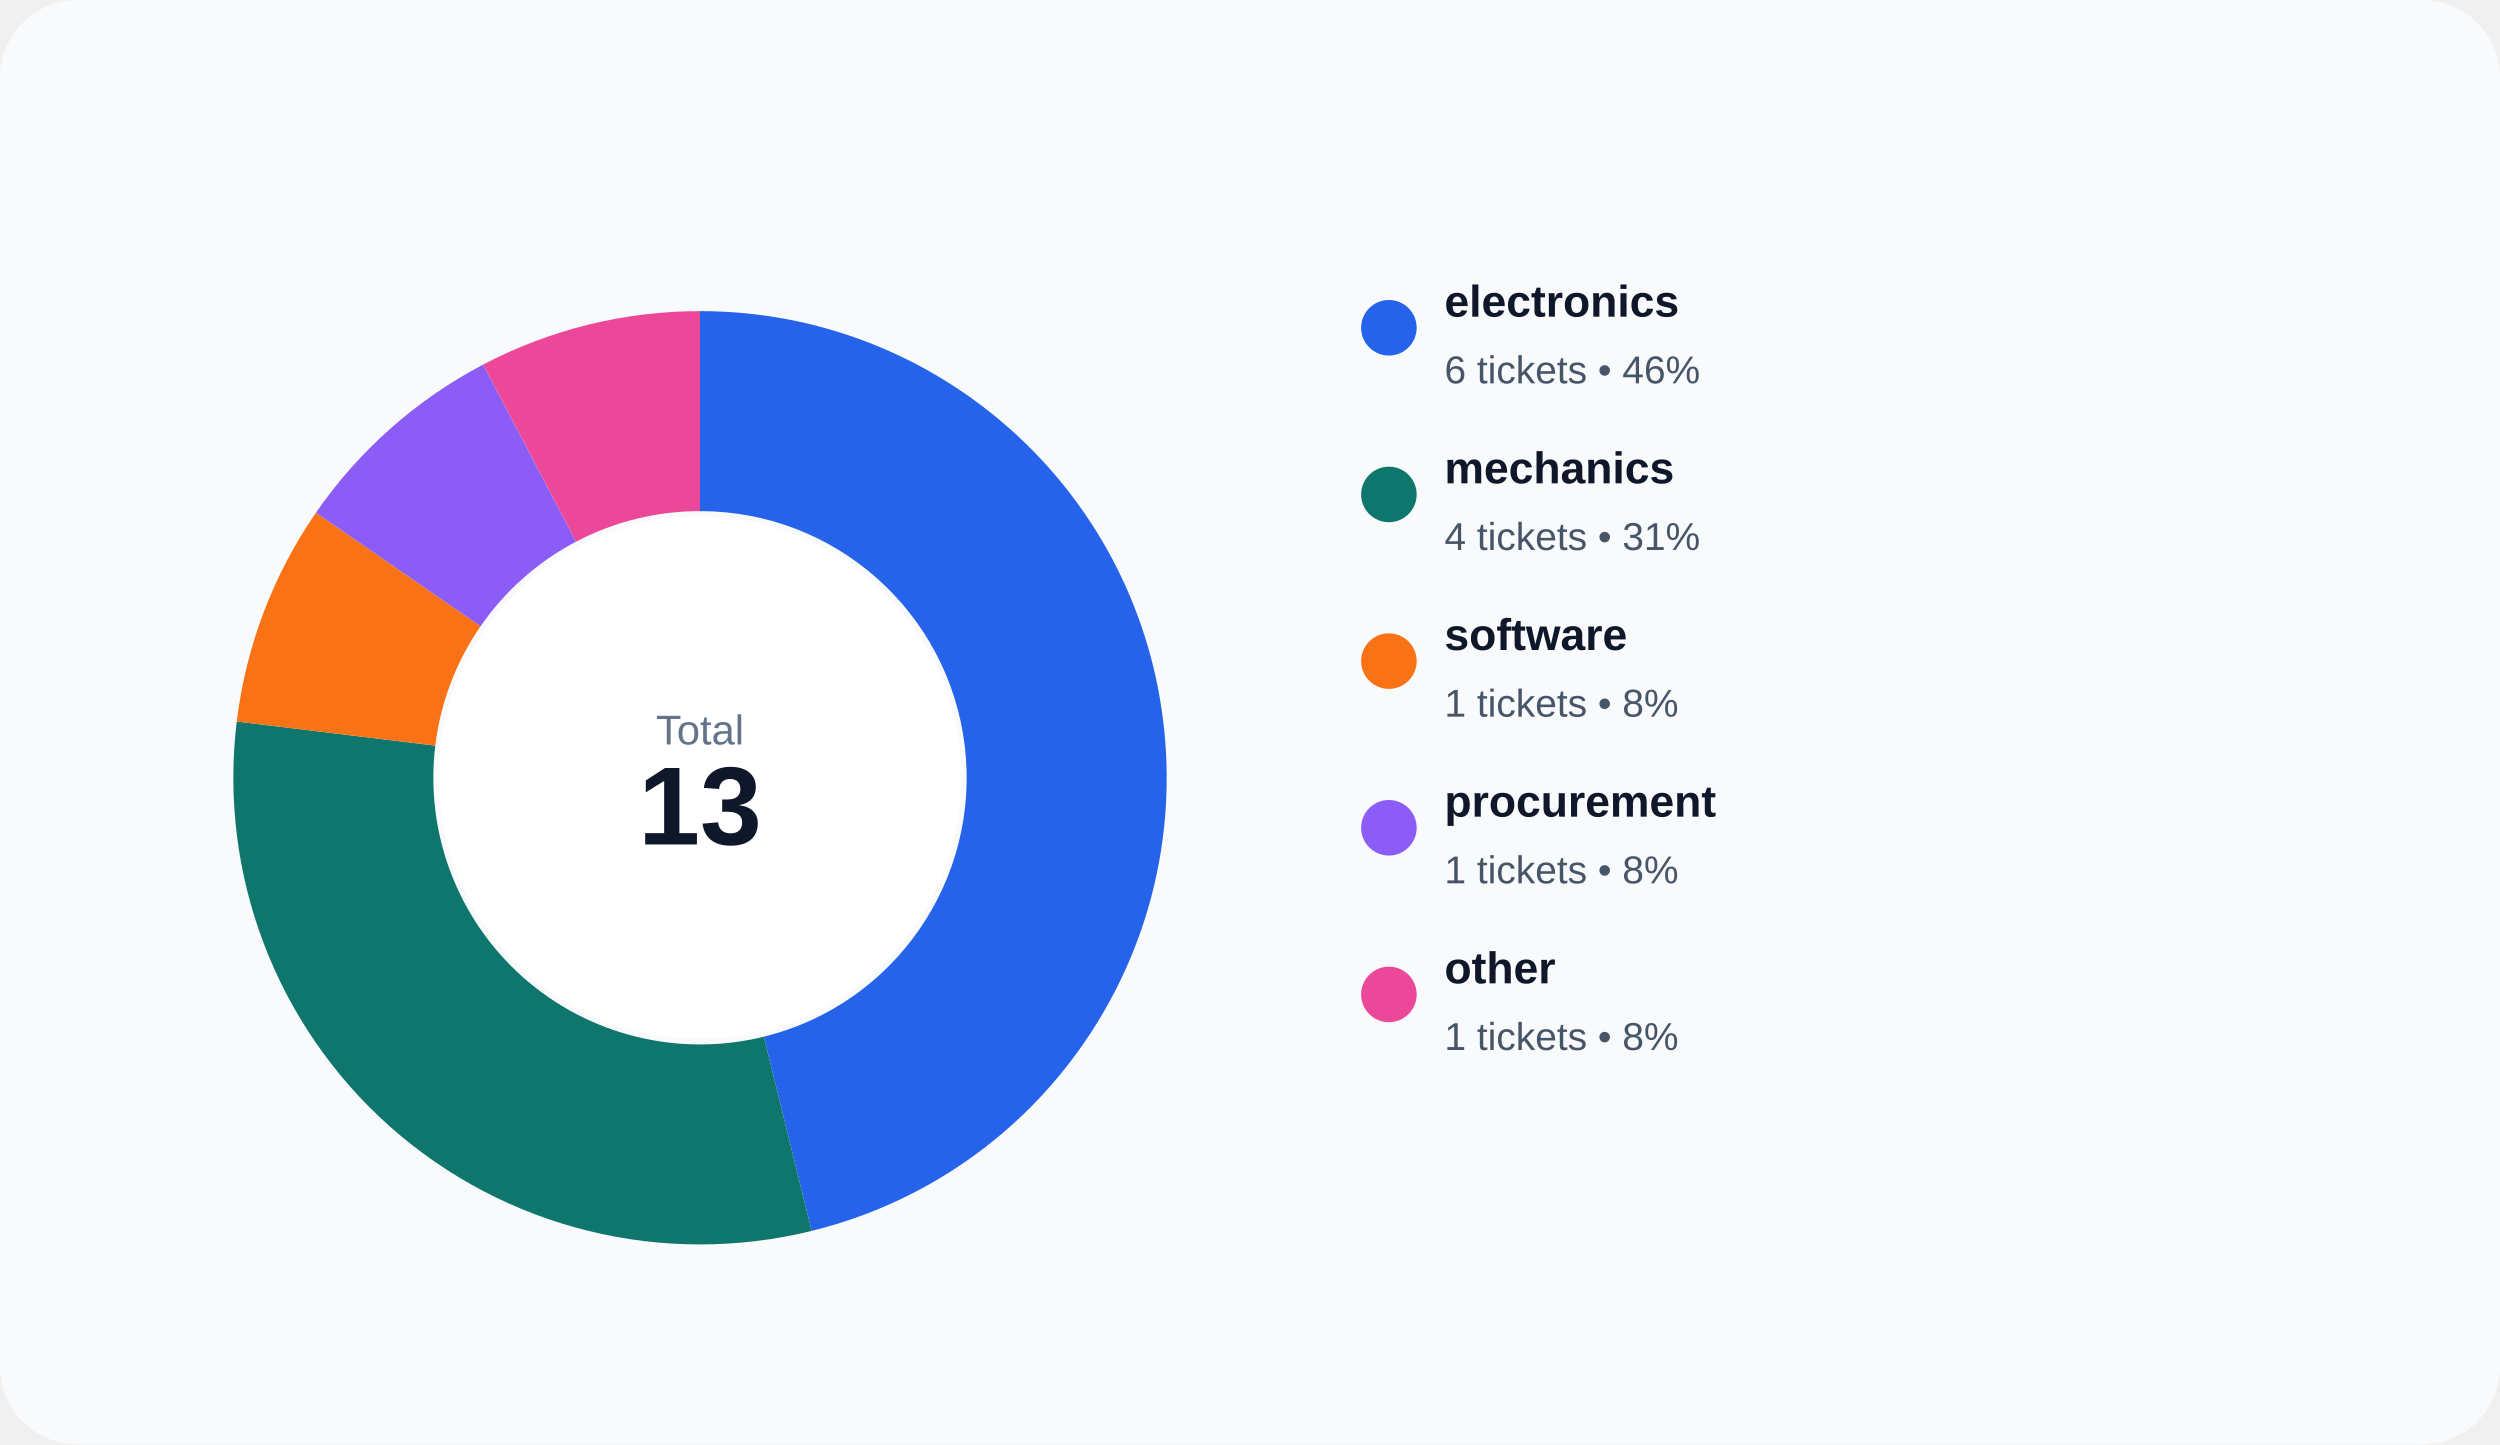
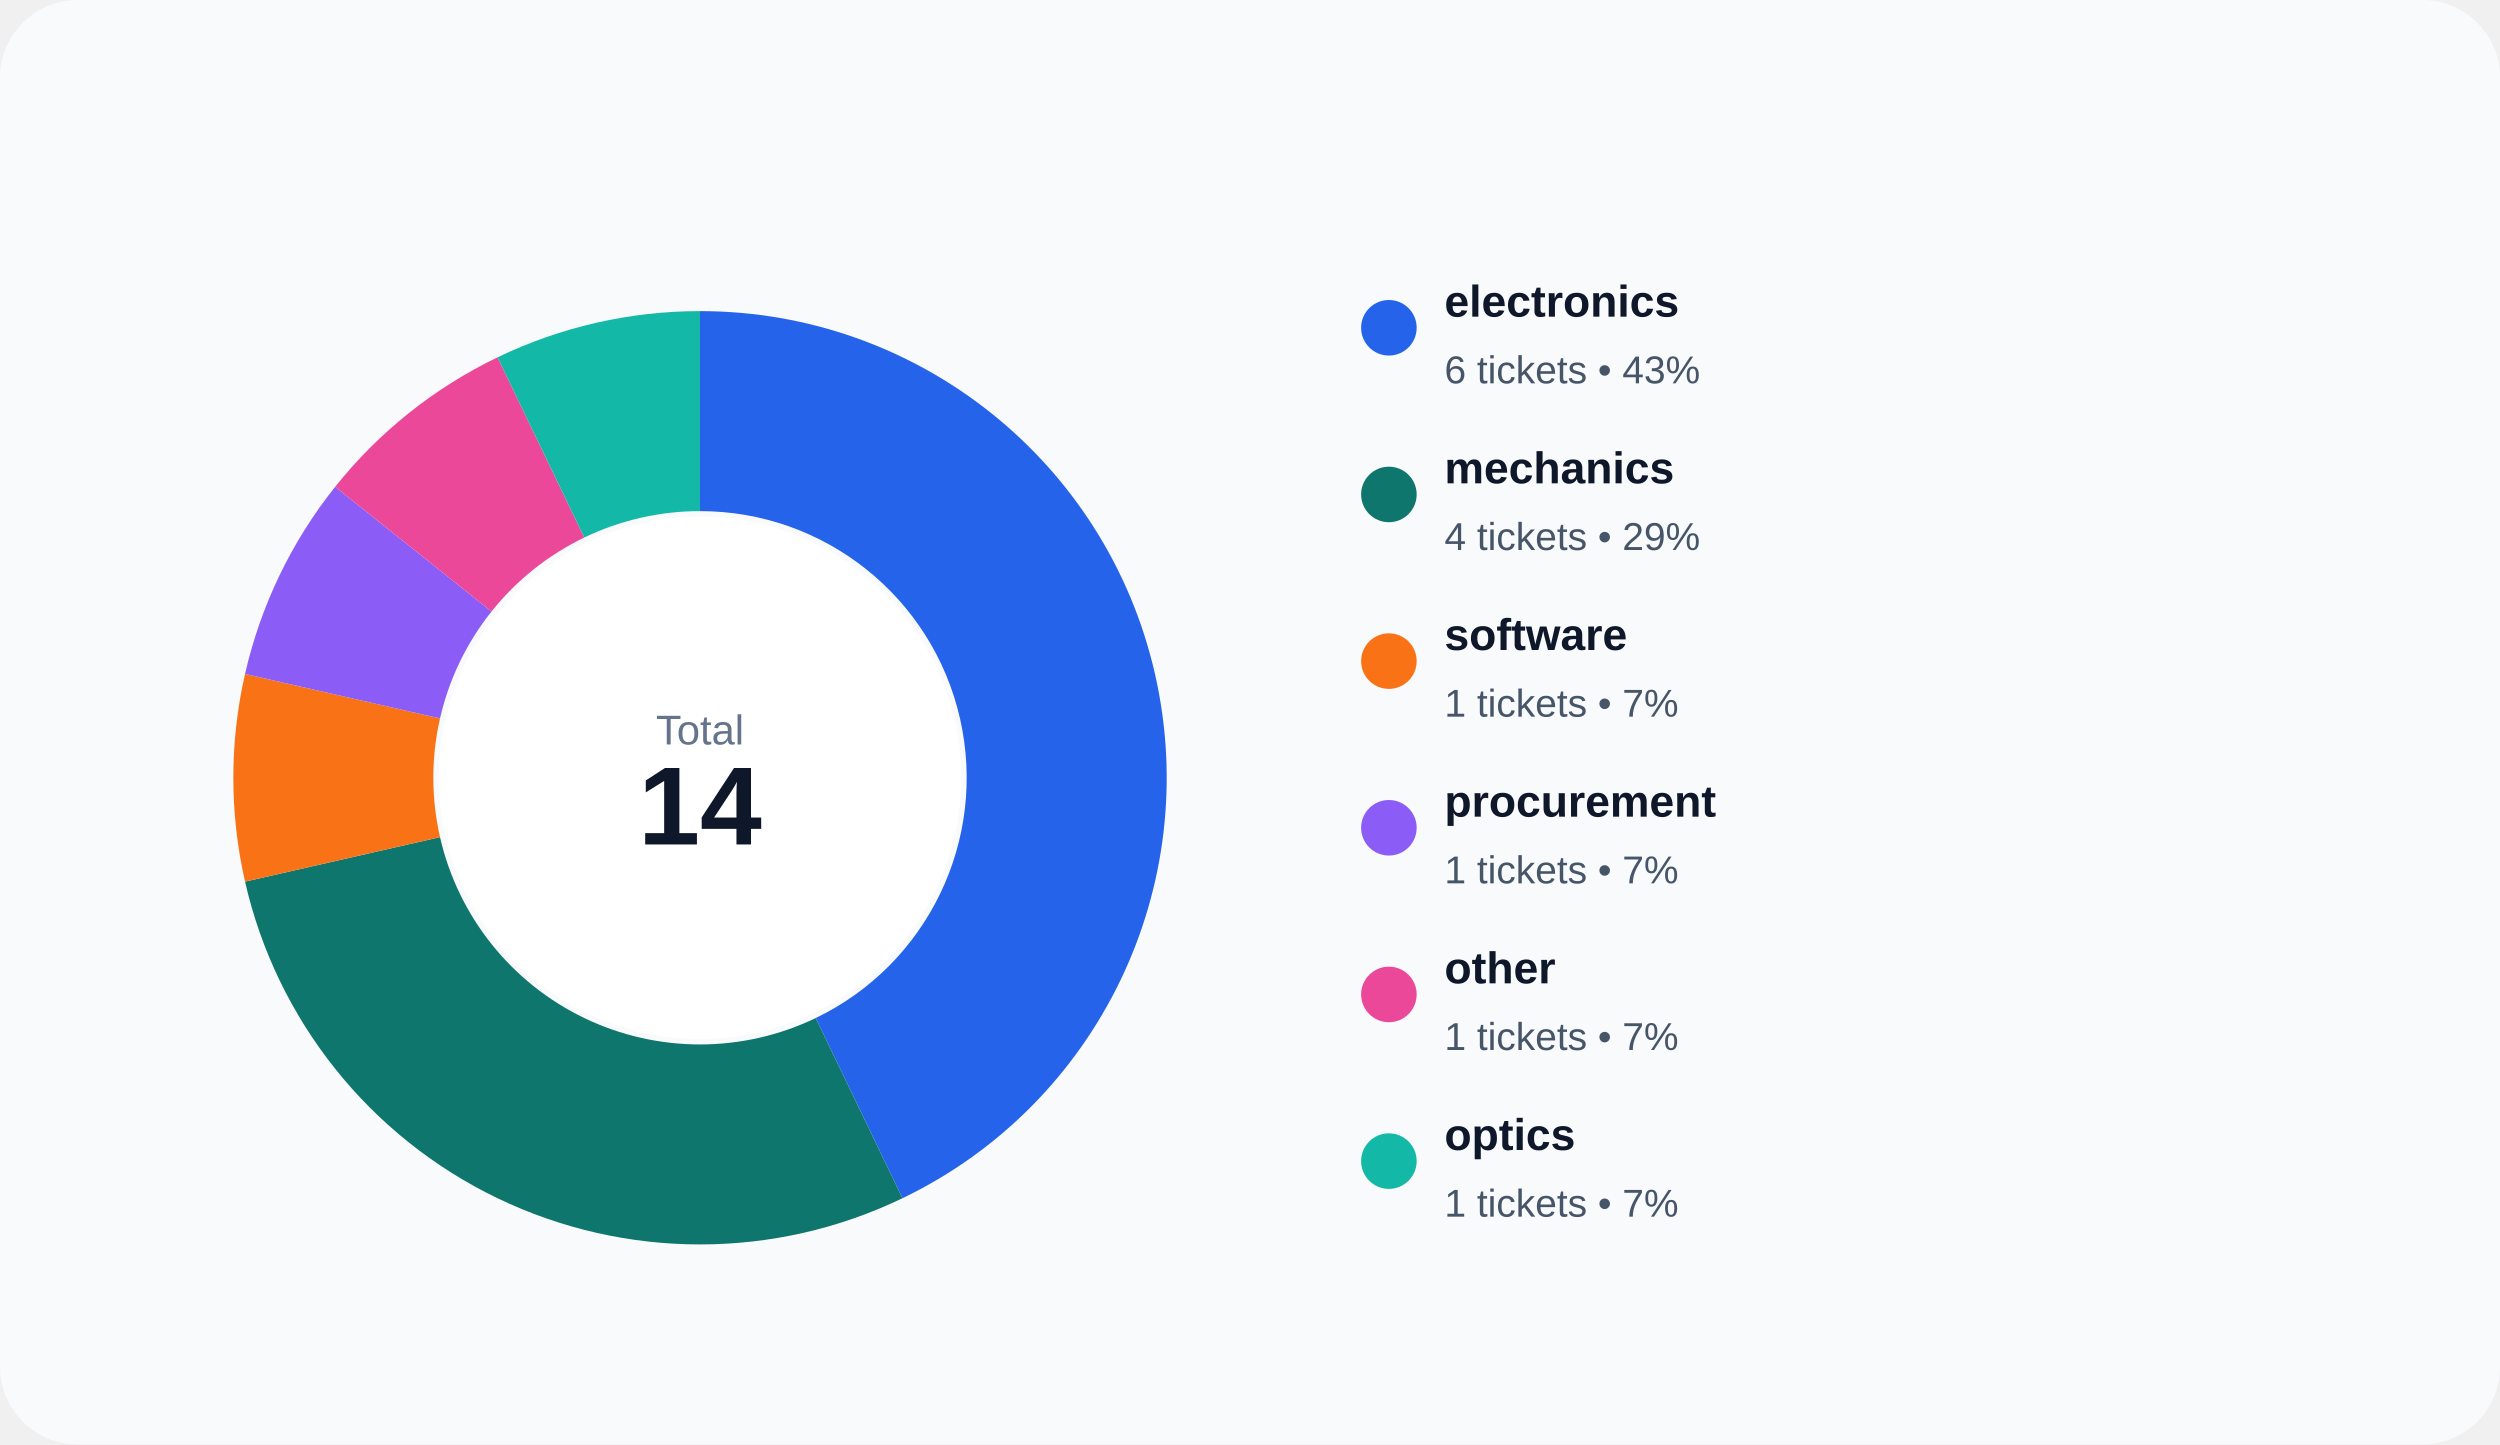
<svg xmlns="http://www.w3.org/2000/svg" width="900" height="520" viewBox="0 0 900 520" role="img">
  <rect width="100%" height="100%" rx="28" fill="#f8fafc" />
-   <path d="M 252.000 112.000 A 168 168 0 0 1 292.205 443.118 L 274.974 373.210 A 96 96 0 0 0 252.000 184.000 Z" fill="#2563eb" />
-   <path d="M 292.205 443.118 A 168 168 0 0 1 85.225 259.750 L 156.700 268.428 A 96 96 0 0 0 274.974 373.210 Z" fill="#0f766e" />
-   <path d="M 85.225 259.750 A 168 168 0 0 1 113.739 184.565 L 172.994 225.466 A 96 96 0 0 0 156.700 268.428 Z" fill="#f97316" />
-   <path d="M 113.739 184.565 A 168 168 0 0 1 173.927 131.243 L 207.387 194.996 A 96 96 0 0 0 172.994 225.466 Z" fill="#8b5cf6" />
-   <path d="M 173.927 131.243 A 168 168 0 0 1 252.000 112.000 L 252.000 184.000 A 96 96 0 0 0 207.387 194.996 Z" fill="#ec4899" />
+   <path d="M 252.000 112.000 A 168 168 0 0 1 324.892 431.363 L 293.653 366.493 A 96 96 0 0 0 252.000 184.000 Z" fill="#2563eb" />
+   <path d="M 324.892 431.363 A 168 168 0 0 1 88.212 317.384 L 158.407 301.362 A 96 96 0 0 0 293.653 366.493 Z" fill="#0f766e" />
+   <path d="M 88.212 317.384 A 168 168 0 0 1 88.212 242.616 L 158.407 258.638 A 96 96 0 0 0 158.407 301.362 Z" fill="#f97316" />
+   <path d="M 88.212 242.616 A 168 168 0 0 1 120.652 175.254 L 176.944 220.145 A 96 96 0 0 0 158.407 258.638 Z" fill="#8b5cf6" />
+   <path d="M 120.652 175.254 A 168 168 0 0 1 179.108 128.637 L 210.347 193.507 A 96 96 0 0 0 176.944 220.145 Z" fill="#ec4899" />
+   <path d="M 179.108 128.637 A 168 168 0 0 1 252.000 112.000 L 252.000 184.000 A 96 96 0 0 0 210.347 193.507 Z" fill="#14b8a6" />
  <circle cx="252" cy="280" r="94" fill="#ffffff" />
  <text x="252" y="268" text-anchor="middle" fill="#64748b" font-size="15" font-family="Arial, sans-serif">Total</text>
-   <text x="252" y="304" text-anchor="middle" fill="#0f172a" font-size="40" font-family="Arial, sans-serif" font-weight="700">13</text>
+   <text x="252" y="304" text-anchor="middle" fill="#0f172a" font-size="40" font-family="Arial, sans-serif" font-weight="700">14</text>
  <circle cx="500" cy="118" r="10" fill="#2563eb" />
  <text x="520" y="114" fill="#0f172a" font-size="16" font-family="Arial, sans-serif" font-weight="600">electronics</text>
-   <text x="520" y="138" fill="#475569" font-size="14" font-family="Arial, sans-serif">6 tickets • 46%</text>
+   <text x="520" y="138" fill="#475569" font-size="14" font-family="Arial, sans-serif">6 tickets • 43%</text>
  <circle cx="500" cy="178" r="10" fill="#0f766e" />
  <text x="520" y="174" fill="#0f172a" font-size="16" font-family="Arial, sans-serif" font-weight="600">mechanics</text>
-   <text x="520" y="198" fill="#475569" font-size="14" font-family="Arial, sans-serif">4 tickets • 31%</text>
+   <text x="520" y="198" fill="#475569" font-size="14" font-family="Arial, sans-serif">4 tickets • 29%</text>
  <circle cx="500" cy="238" r="10" fill="#f97316" />
  <text x="520" y="234" fill="#0f172a" font-size="16" font-family="Arial, sans-serif" font-weight="600">software</text>
-   <text x="520" y="258" fill="#475569" font-size="14" font-family="Arial, sans-serif">1 tickets • 8%</text>
+   <text x="520" y="258" fill="#475569" font-size="14" font-family="Arial, sans-serif">1 tickets • 7%</text>
  <circle cx="500" cy="298" r="10" fill="#8b5cf6" />
  <text x="520" y="294" fill="#0f172a" font-size="16" font-family="Arial, sans-serif" font-weight="600">procurement</text>
-   <text x="520" y="318" fill="#475569" font-size="14" font-family="Arial, sans-serif">1 tickets • 8%</text>
+   <text x="520" y="318" fill="#475569" font-size="14" font-family="Arial, sans-serif">1 tickets • 7%</text>
  <circle cx="500" cy="358" r="10" fill="#ec4899" />
  <text x="520" y="354" fill="#0f172a" font-size="16" font-family="Arial, sans-serif" font-weight="600">other</text>
-   <text x="520" y="378" fill="#475569" font-size="14" font-family="Arial, sans-serif">1 tickets • 8%</text>
+   <text x="520" y="378" fill="#475569" font-size="14" font-family="Arial, sans-serif">1 tickets • 7%</text>
+   <circle cx="500" cy="418" r="10" fill="#14b8a6" />
+   <text x="520" y="414" fill="#0f172a" font-size="16" font-family="Arial, sans-serif" font-weight="600">optics</text>
+   <text x="520" y="438" fill="#475569" font-size="14" font-family="Arial, sans-serif">1 tickets • 7%</text>
</svg>
